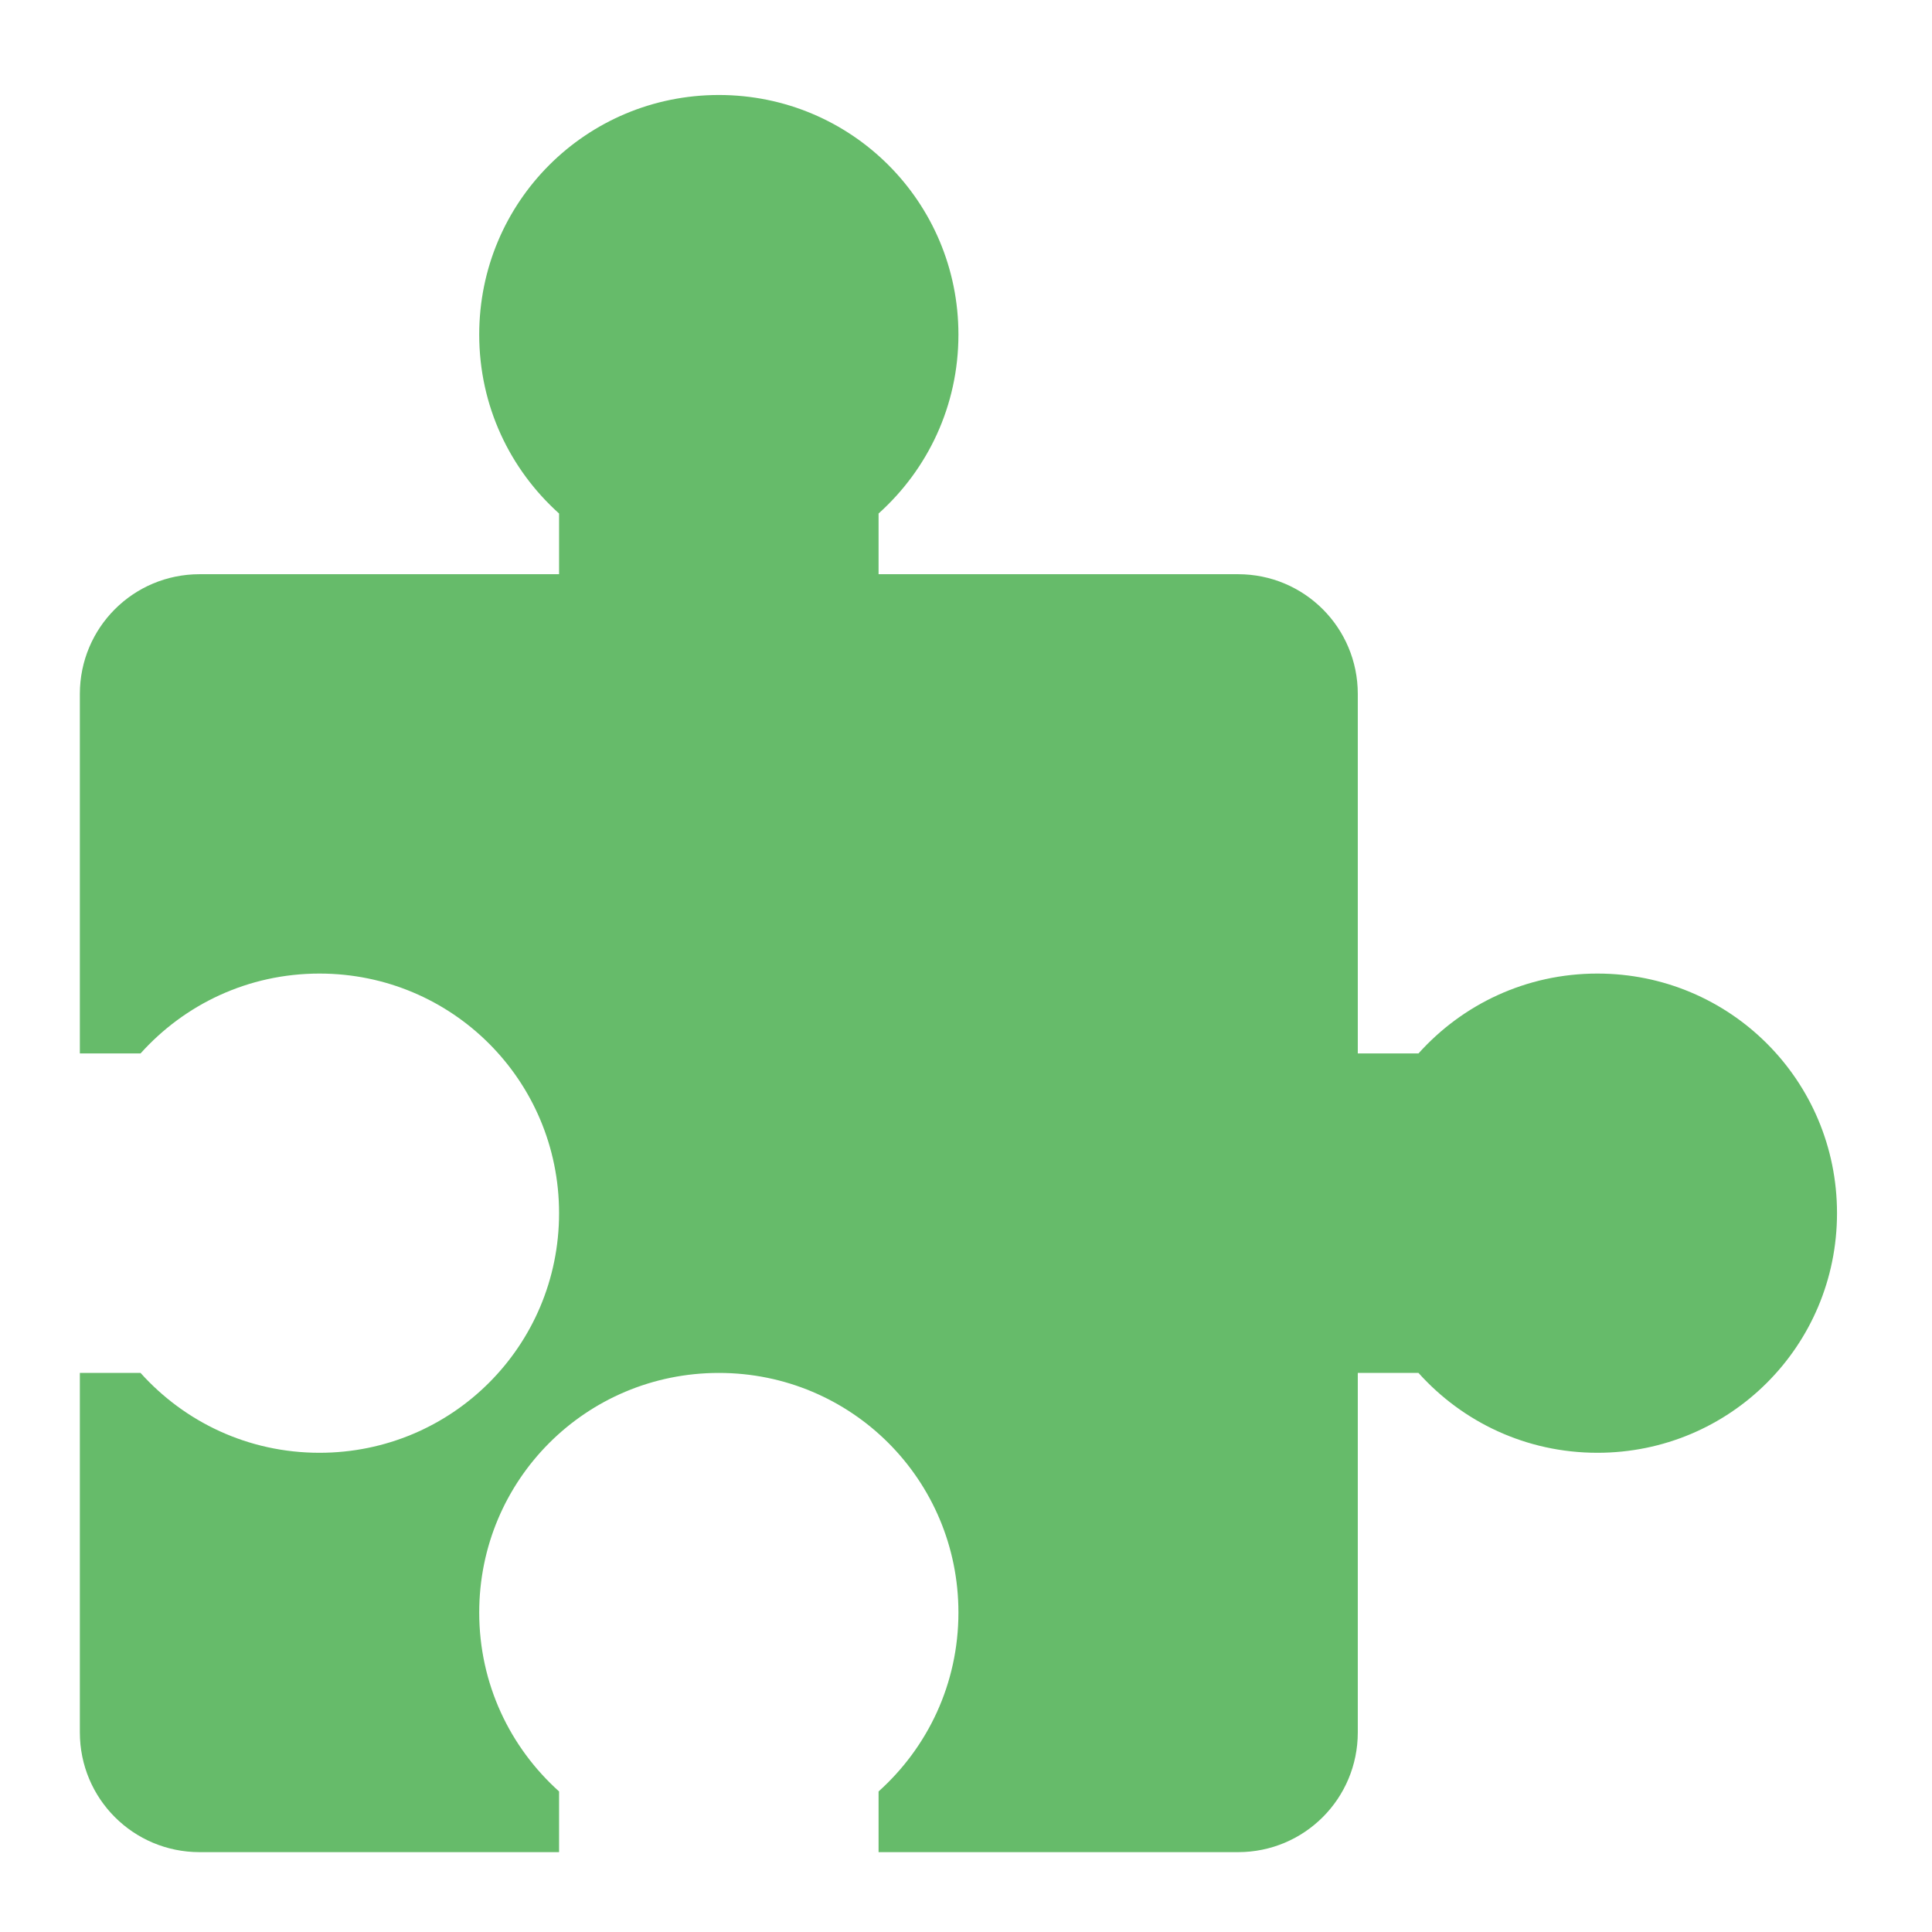
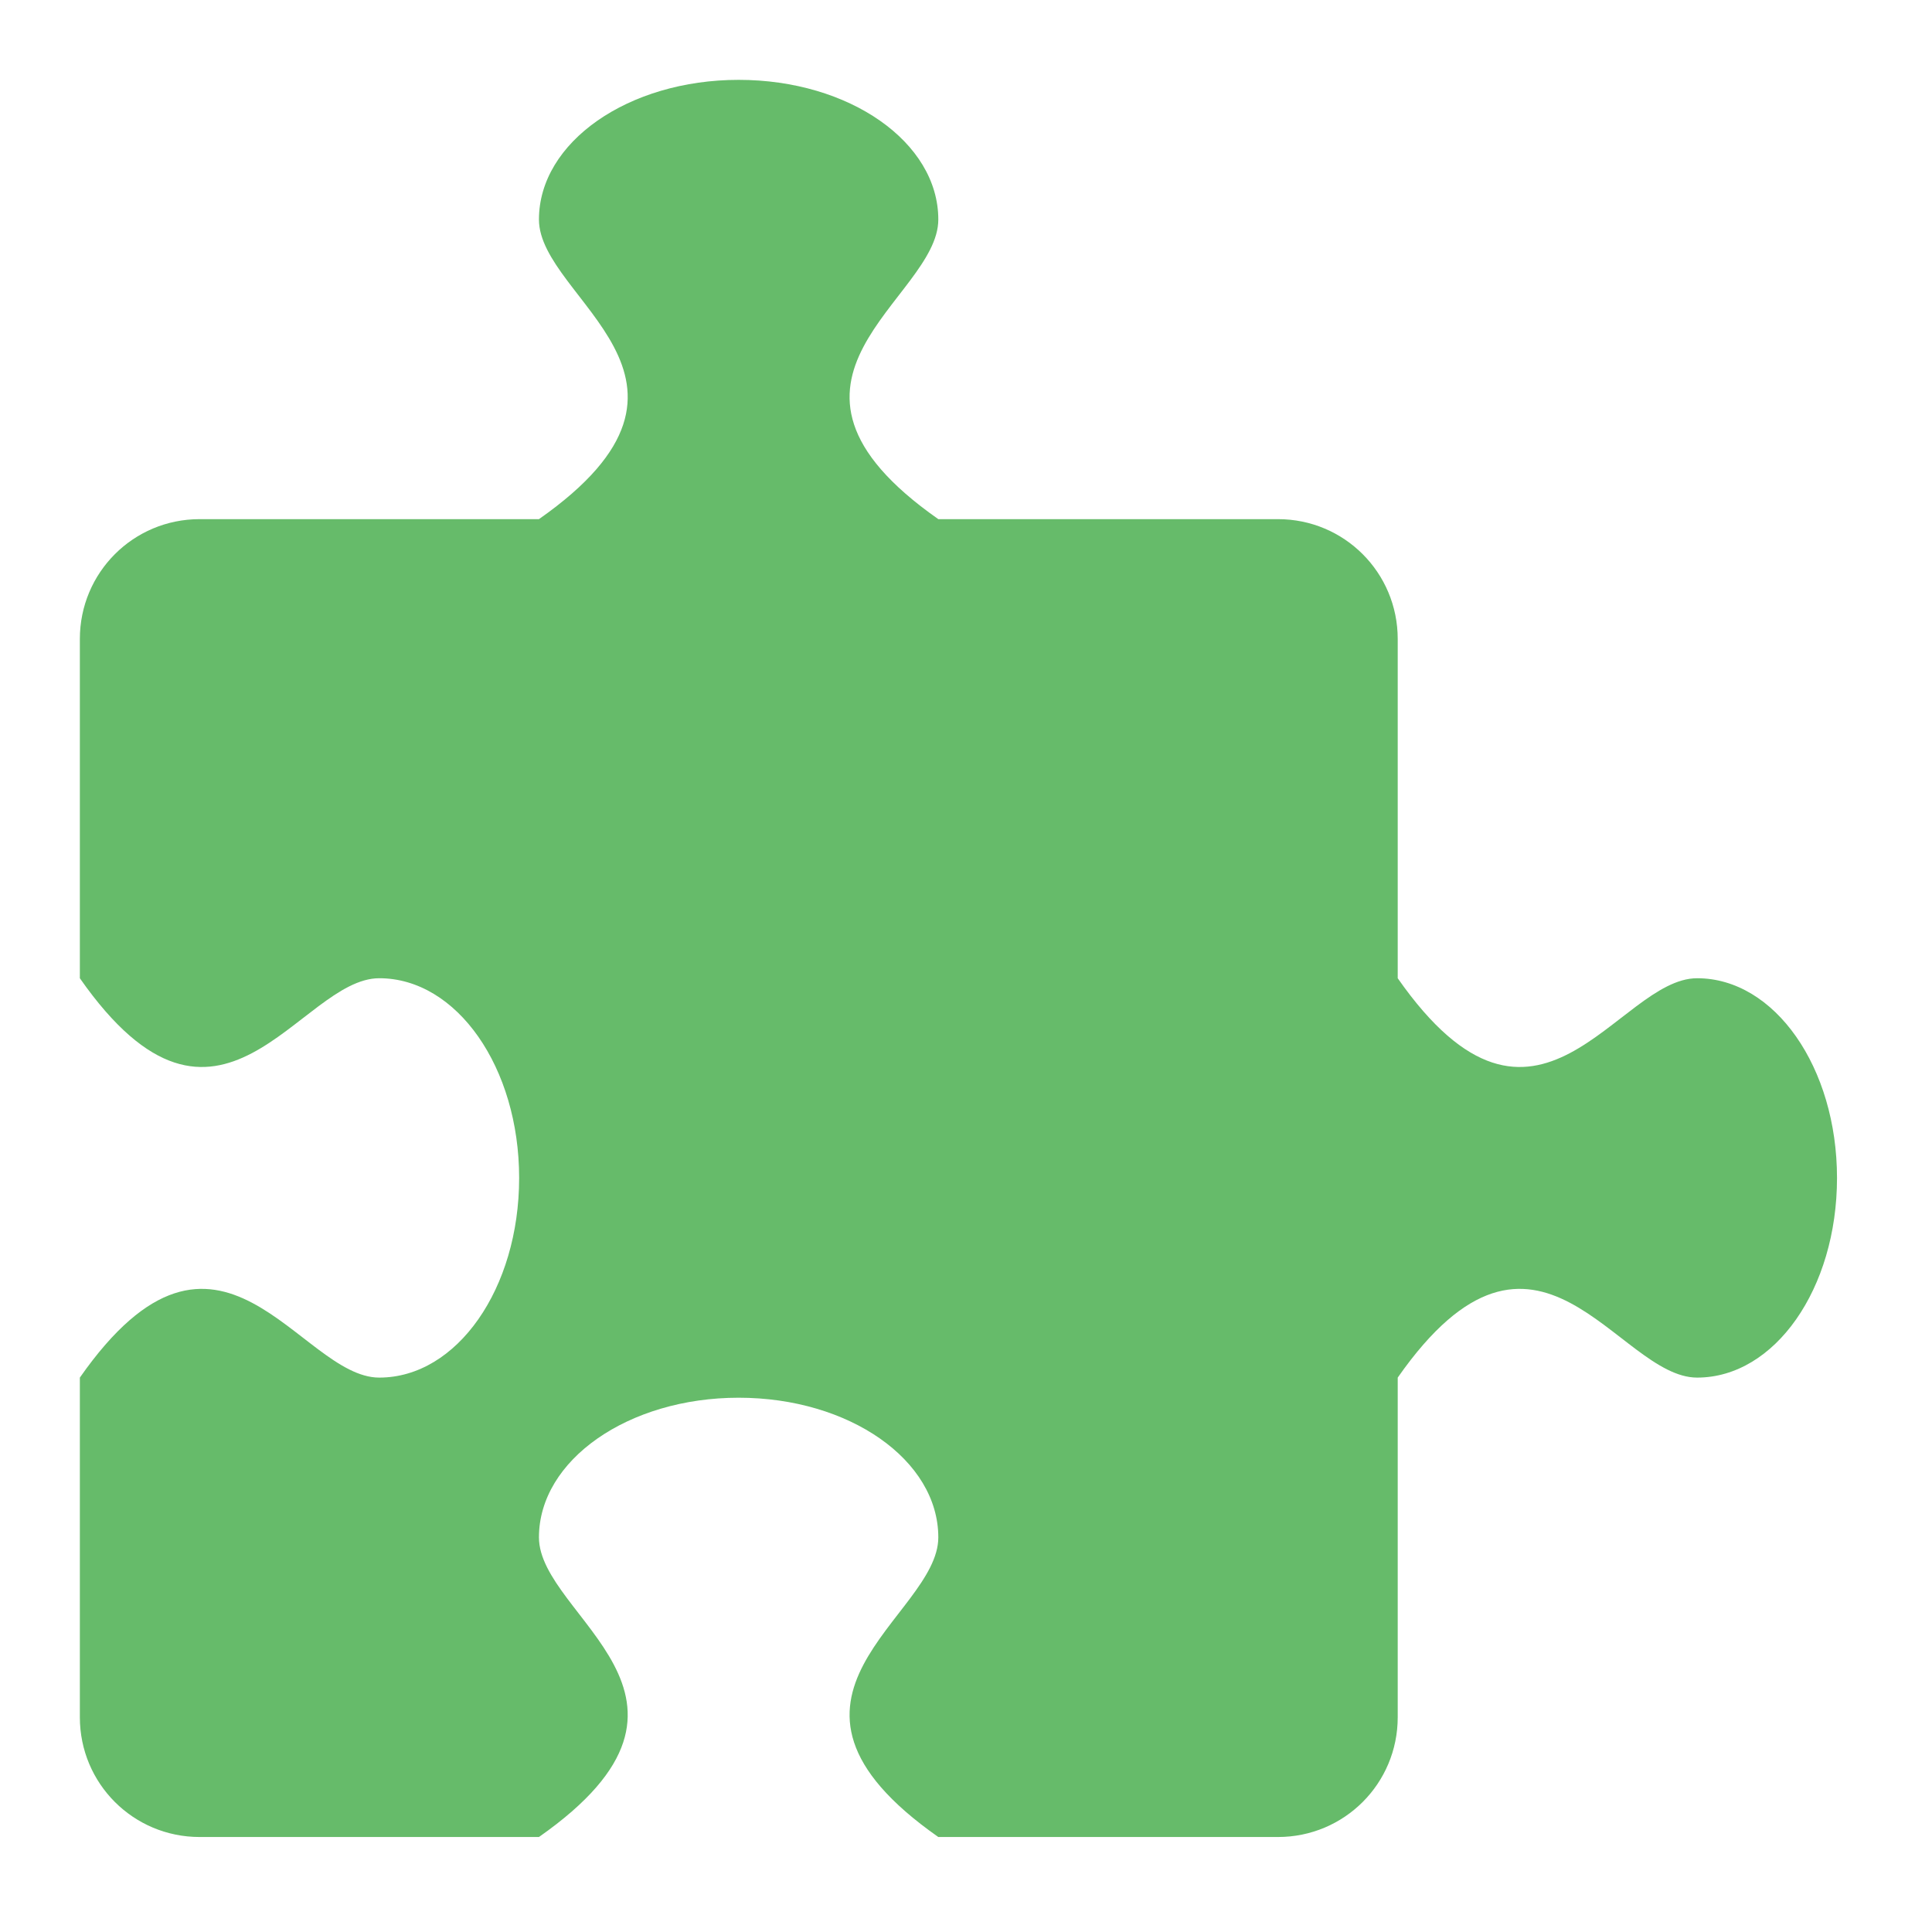
<svg xmlns="http://www.w3.org/2000/svg" width="24px" height="24px" viewBox="0 0 24 24" version="1.1">
  <g id="surface1">
-     <path style=" stroke:none;fill-rule:nonzero;fill:rgb(40%,73.333%,41.569%);fill-opacity:1;" d="M 8.93 1.18 C 7.281 1.18 5.953 2.508 5.953 4.156 C 5.953 5.043 6.336 5.832 6.945 6.379 L 6.945 7.133 L 2.48 7.133 C 1.656 7.133 0.992 7.797 0.992 8.621 L 0.992 13.086 L 1.746 13.086 C 2.293 12.477 3.082 12.094 3.969 12.094 C 5.617 12.094 6.945 13.422 6.945 15.07 C 6.945 16.719 5.617 18.047 3.969 18.047 C 3.082 18.047 2.293 17.664 1.746 17.055 L 0.992 17.055 L 0.992 21.52 C 0.992 22.344 1.656 23.008 2.48 23.008 L 6.945 23.008 L 6.945 22.254 C 6.336 21.707 5.953 20.918 5.953 20.031 C 5.953 18.383 7.281 17.055 8.93 17.055 C 10.578 17.055 11.906 18.383 11.906 20.031 C 11.906 20.918 11.523 21.707 10.914 22.254 L 10.914 23.008 L 15.379 23.008 C 16.203 23.008 16.867 22.344 16.867 21.52 L 16.867 17.055 L 17.621 17.055 C 18.168 17.664 18.957 18.047 19.844 18.047 C 21.492 18.047 22.82 16.719 22.82 15.07 C 22.82 13.422 21.492 12.094 19.844 12.094 C 18.957 12.094 18.168 12.477 17.621 13.086 L 16.867 13.086 L 16.867 8.621 C 16.867 7.797 16.203 7.133 15.379 7.133 L 10.914 7.133 L 10.914 6.379 C 11.523 5.832 11.906 5.043 11.906 4.156 C 11.906 2.508 10.578 1.18 8.93 1.18 Z M 8.93 1.18 " />
+     <path style=" stroke:none;fill-rule:nonzero;fill:rgb(40%,73.333%,41.569%);fill-opacity:1;" d="M 9.176 0.992 C 7.805 0.992 6.695 1.766 6.695 2.727 C 6.695 3.719 9.176 4.711 6.695 6.449 L 2.48 6.449 C 1.656 6.449 0.992 7.113 0.992 7.938 L 0.992 12.152 C 2.727 14.633 3.719 12.152 4.711 12.152 C 5.676 12.152 6.449 13.262 6.449 14.633 C 6.449 16.008 5.676 17.113 4.711 17.113 C 3.719 17.113 2.727 14.633 0.992 17.113 L 0.992 21.332 C 0.992 22.156 1.656 22.82 2.48 22.82 L 6.695 22.82 C 9.176 21.082 6.695 20.09 6.695 19.098 C 6.695 18.137 7.805 17.363 9.176 17.363 C 10.551 17.363 11.656 18.137 11.656 19.098 C 11.656 20.09 9.176 21.082 11.656 22.82 L 15.875 22.82 C 16.699 22.82 17.363 22.156 17.363 21.332 L 17.363 17.113 C 19.098 14.633 20.09 17.113 21.082 17.113 C 22.047 17.113 22.82 16.008 22.82 14.633 C 22.82 13.262 22.047 12.152 21.082 12.152 C 20.09 12.152 19.098 14.633 17.363 12.152 L 17.363 7.938 C 17.363 7.113 16.699 6.449 15.875 6.449 L 11.656 6.449 C 9.176 4.711 11.656 3.719 11.656 2.727 C 11.656 1.766 10.551 0.992 9.176 0.992 Z M 9.176 0.992 " />
  </g>
</svg>
